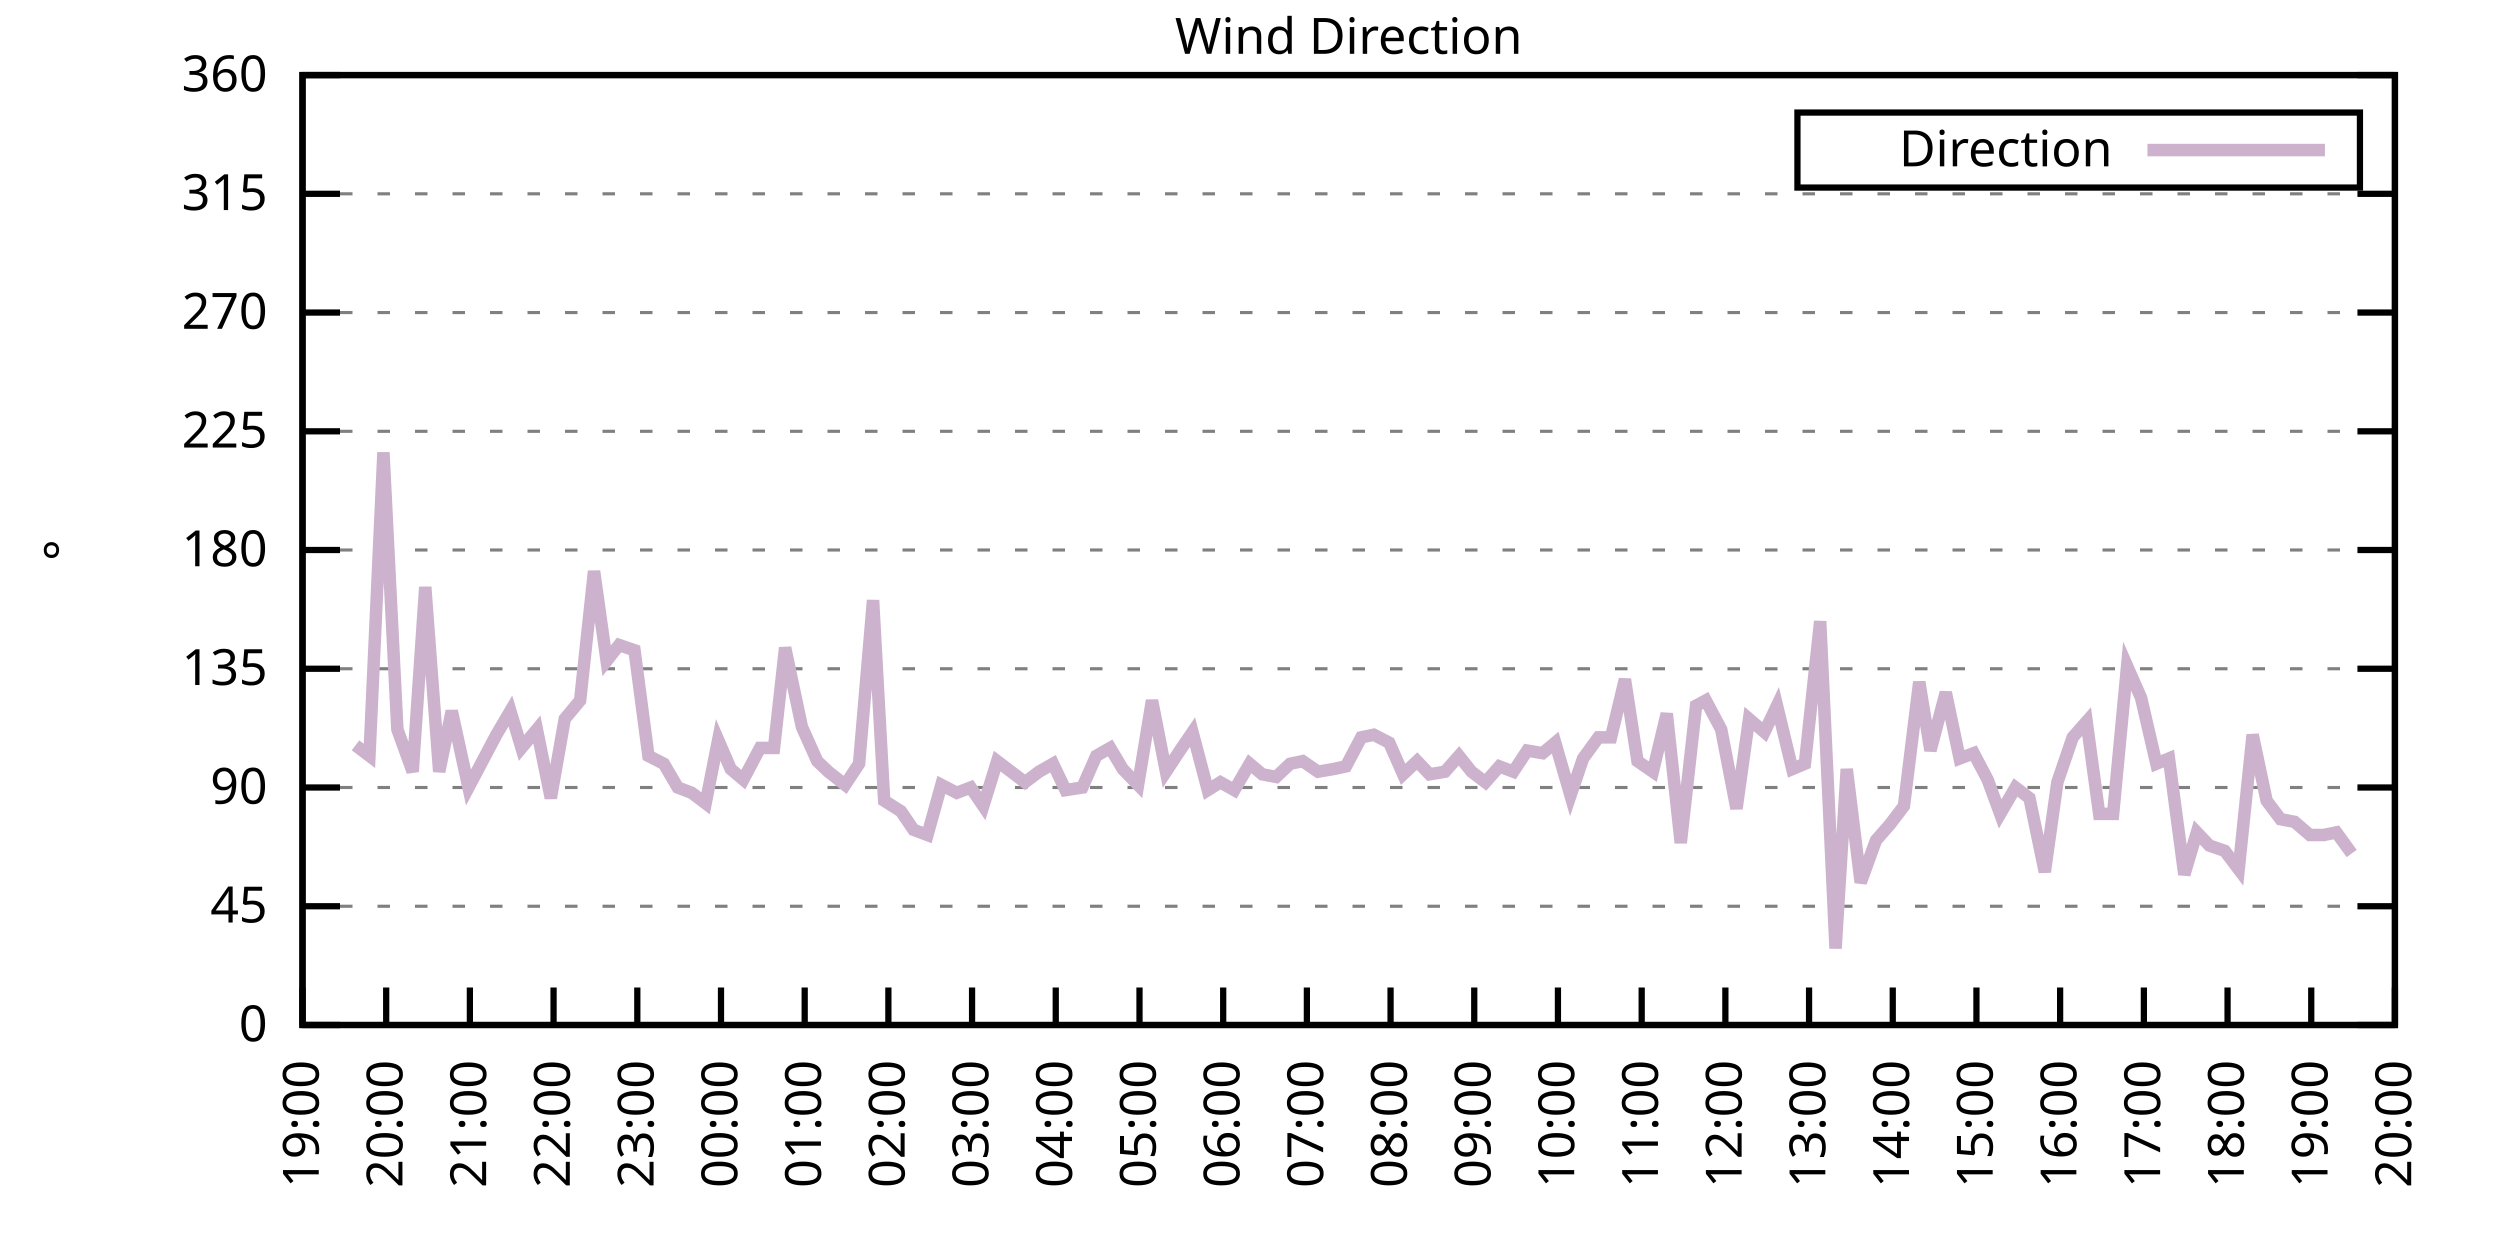
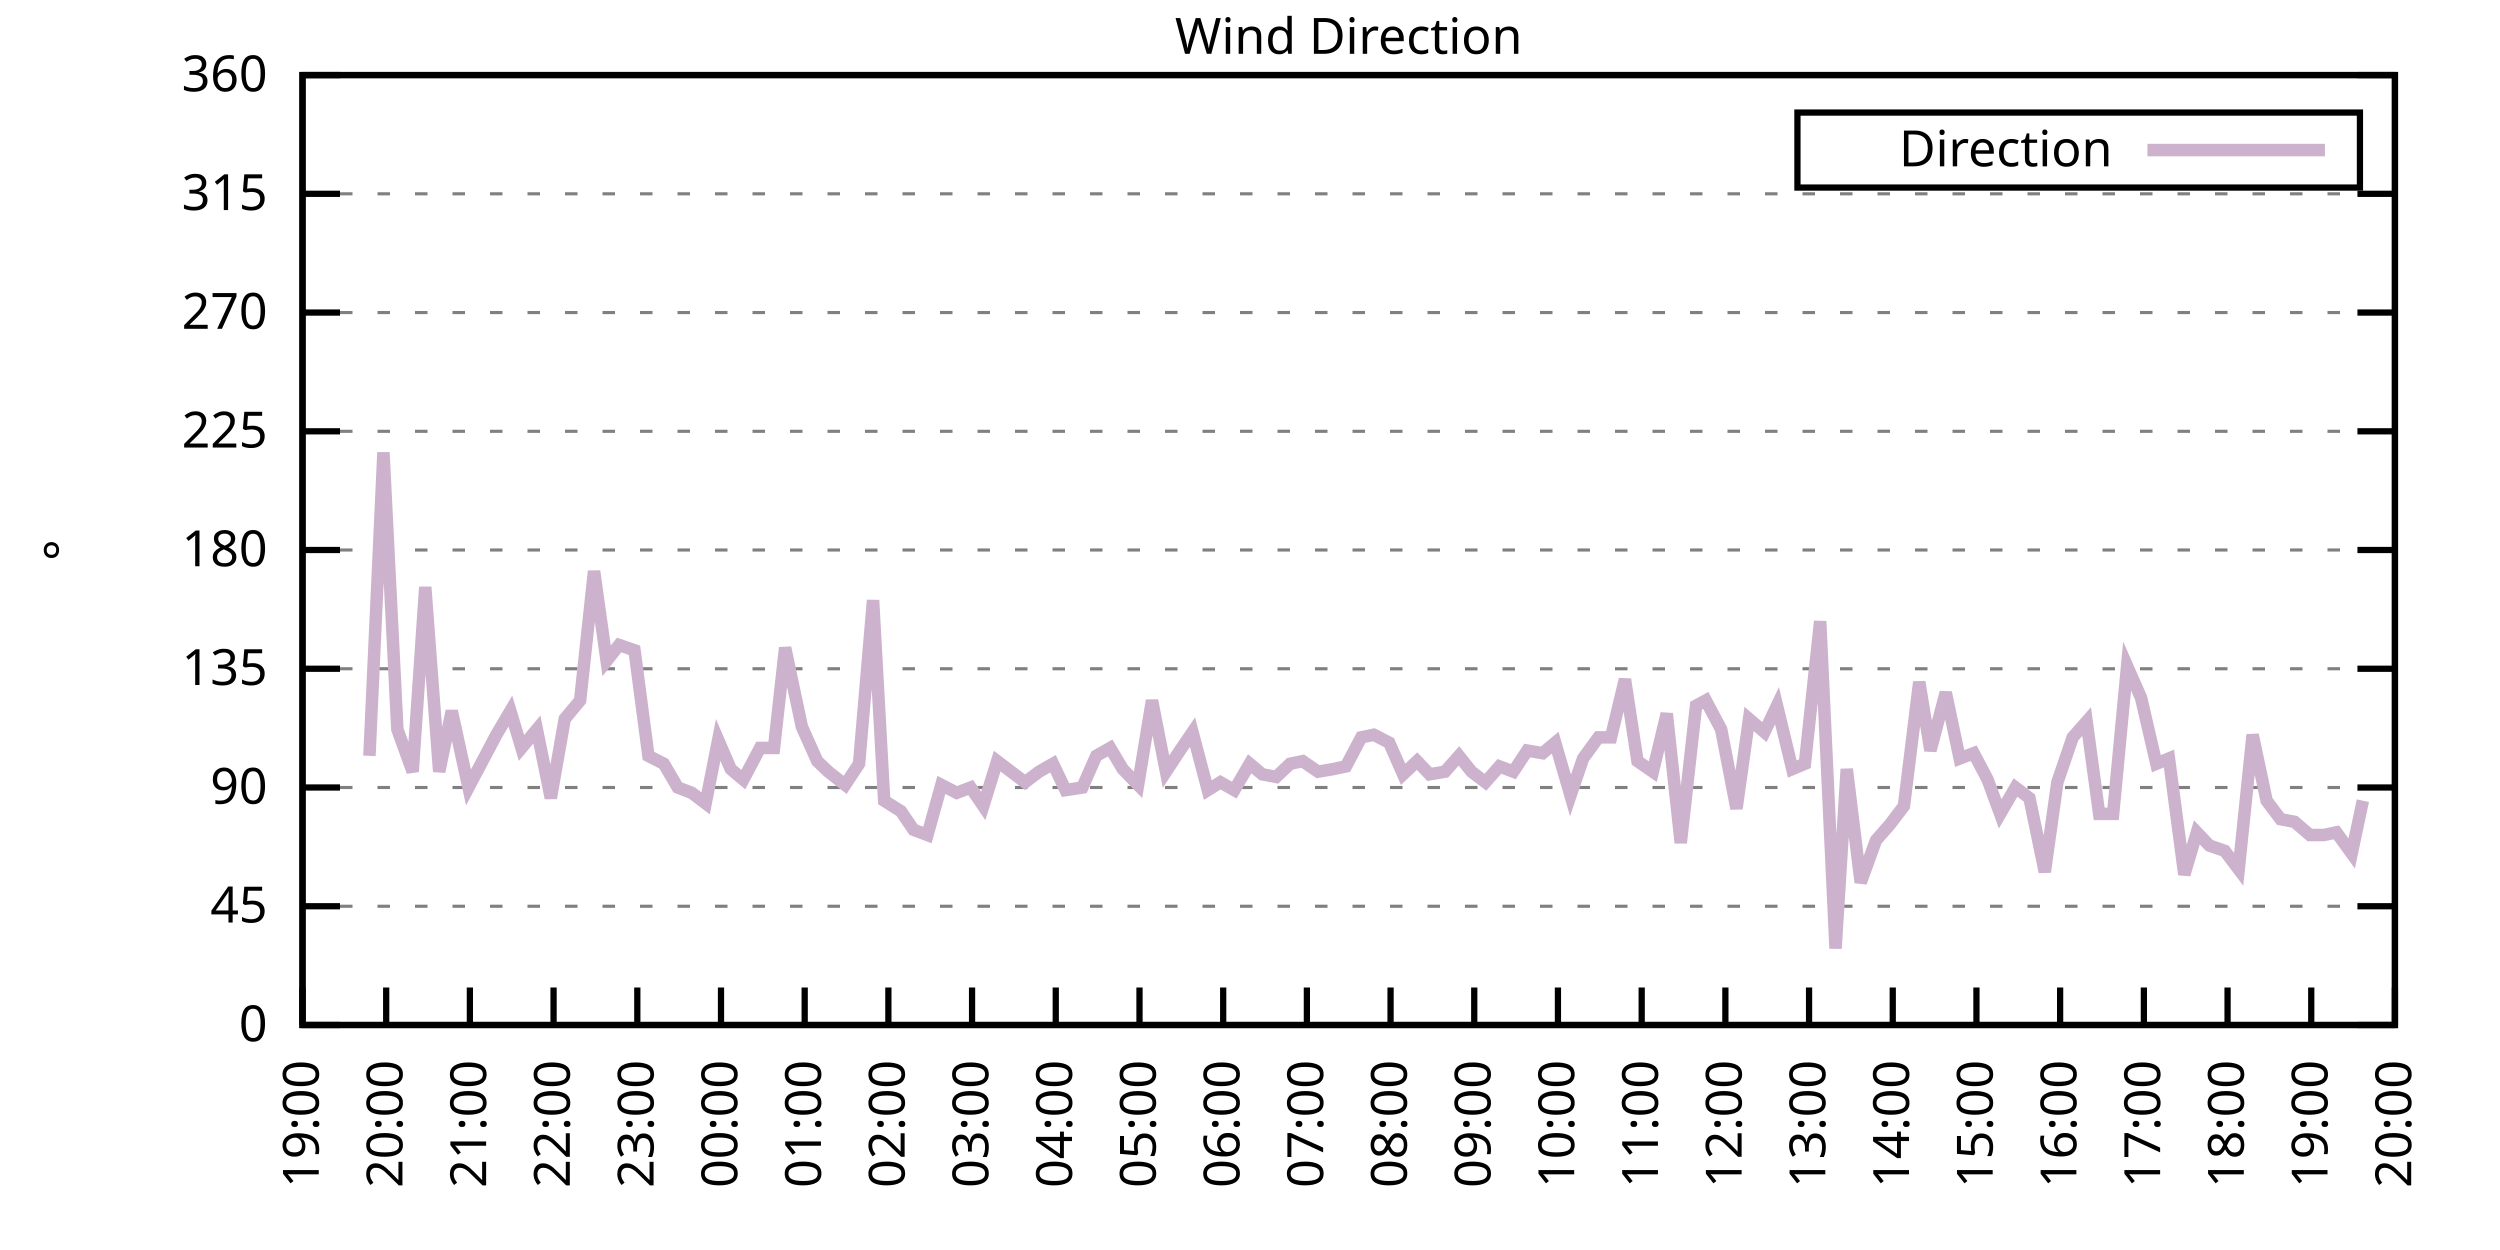
<svg xmlns="http://www.w3.org/2000/svg" xmlns:xlink="http://www.w3.org/1999/xlink" width="400" height="200" viewBox="0 0 400 200">
  <g id="gnuplot_canvas">
    <rect x="0" y="0" width="400" height="200" fill="none" />
    <defs>
      <circle id="gpDot" r="0.5" stroke-width="0.5" stroke="currentColor" />
      <path id="gpPt0" stroke-width="0.333" stroke="currentColor" d="M-1,0 h2 M0,-1 v2" />
      <path id="gpPt1" stroke-width="0.333" stroke="currentColor" d="M-1,-1 L1,1 M1,-1 L-1,1" />
      <path id="gpPt2" stroke-width="0.333" stroke="currentColor" d="M-1,0 L1,0 M0,-1 L0,1 M-1,-1 L1,1 M-1,1 L1,-1" />
      <rect id="gpPt3" stroke-width="0.333" stroke="currentColor" x="-1" y="-1" width="2" height="2" />
      <rect id="gpPt4" stroke-width="0.333" stroke="currentColor" fill="currentColor" x="-1" y="-1" width="2" height="2" />
      <circle id="gpPt5" stroke-width="0.333" stroke="currentColor" cx="0" cy="0" r="1" />
      <use xlink:href="#gpPt5" id="gpPt6" fill="currentColor" stroke="none" />
      <path id="gpPt7" stroke-width="0.333" stroke="currentColor" d="M0,-1.33 L-1.33,0.67 L1.33,0.67 z" />
      <use xlink:href="#gpPt7" id="gpPt8" fill="currentColor" stroke="none" />
      <use xlink:href="#gpPt7" id="gpPt9" stroke="currentColor" transform="rotate(180)" />
      <use xlink:href="#gpPt9" id="gpPt10" fill="currentColor" stroke="none" />
      <use xlink:href="#gpPt3" id="gpPt11" stroke="currentColor" transform="rotate(45)" />
      <use xlink:href="#gpPt11" id="gpPt12" fill="currentColor" stroke="none" />
      <path id="gpPt13" stroke-width="0.333" stroke="currentColor" d="M0,1.330 L1.265,0.411 L0.782,-1.067 L-0.782,-1.076 L-1.265,0.411 z" />
      <use xlink:href="#gpPt13" id="gpPt14" fill="currentColor" stroke="none" />
      <filter id="textbox" filterUnits="objectBoundingBox" x="0" y="0" height="1" width="1">
        <feFlood flood-color="white" flood-opacity="1" result="bgnd" />
        <feComposite in="SourceGraphic" in2="bgnd" operator="atop" />
      </filter>
      <filter id="greybox" filterUnits="objectBoundingBox" x="0" y="0" height="1" width="1">
        <feFlood flood-color="lightgrey" flood-opacity="1" result="grey" />
        <feComposite in="SourceGraphic" in2="grey" operator="atop" />
      </filter>
    </defs>
    <g fill="none" color="white" stroke="currentColor" stroke-width="1.00" stroke-linecap="butt" stroke-linejoin="miter">
</g>
    <g fill="none" color="black" stroke="currentColor" stroke-width="1.00" stroke-linecap="butt" stroke-linejoin="miter">
      <g stroke="none" shape-rendering="crispEdges">
        <polygon fill="rgb(255, 255, 255)" points="48.40,164.00 383.18,164.00 383.18,12.02 48.40,12.02 " />
      </g>
    </g>
    <g fill="none" color="black" stroke="currentColor" stroke-width="1.00" stroke-linecap="butt" stroke-linejoin="miter">
</g>
    <g fill="none" color="black" stroke="black" stroke-width="0.50" stroke-linecap="butt" stroke-linejoin="miter">
</g>
    <g fill="none" color="gray" stroke="currentColor" stroke-width="0.50" stroke-linecap="butt" stroke-linejoin="miter">
      <path stroke="gray" stroke-dasharray="2,4" class="gridline" d="M48.40,164.00 L383.19,164.00  " />
    </g>
    <g fill="none" color="gray" stroke="gray" stroke-width="1.00" stroke-linecap="butt" stroke-linejoin="miter">
</g>
    <g fill="none" color="black" stroke="currentColor" stroke-width="1.00" stroke-linecap="butt" stroke-linejoin="miter">
      <path stroke="black" d="M48.40,164.00 L54.40,164.00 M383.19,164.00 L377.19,164.00  " />
      <g transform="translate(42.80,166.60)" stroke="none" fill="black" font-family="Sans" font-size="8.00" text-anchor="end">
        <text>
          <tspan font-family="Sans"> 0</tspan>
        </text>
      </g>
    </g>
    <g fill="none" color="black" stroke="currentColor" stroke-width="1.00" stroke-linecap="butt" stroke-linejoin="miter">
</g>
    <g fill="none" color="black" stroke="black" stroke-width="0.50" stroke-linecap="butt" stroke-linejoin="miter">
</g>
    <g fill="none" color="gray" stroke="currentColor" stroke-width="0.50" stroke-linecap="butt" stroke-linejoin="miter">
      <path stroke="gray" stroke-dasharray="2,4" class="gridline" d="M48.40,145.00 L383.19,145.00  " />
    </g>
    <g fill="none" color="gray" stroke="gray" stroke-width="1.00" stroke-linecap="butt" stroke-linejoin="miter">
</g>
    <g fill="none" color="black" stroke="currentColor" stroke-width="1.00" stroke-linecap="butt" stroke-linejoin="miter">
      <path stroke="black" d="M48.40,145.00 L54.40,145.00 M383.19,145.00 L377.19,145.00  " />
      <g transform="translate(42.80,147.60)" stroke="none" fill="black" font-family="Sans" font-size="8.00" text-anchor="end">
        <text>
          <tspan font-family="Sans"> 45</tspan>
        </text>
      </g>
    </g>
    <g fill="none" color="black" stroke="currentColor" stroke-width="1.00" stroke-linecap="butt" stroke-linejoin="miter">
</g>
    <g fill="none" color="black" stroke="black" stroke-width="0.50" stroke-linecap="butt" stroke-linejoin="miter">
</g>
    <g fill="none" color="gray" stroke="currentColor" stroke-width="0.50" stroke-linecap="butt" stroke-linejoin="miter">
      <path stroke="gray" stroke-dasharray="2,4" class="gridline" d="M48.40,126.00 L383.19,126.00  " />
    </g>
    <g fill="none" color="gray" stroke="gray" stroke-width="1.00" stroke-linecap="butt" stroke-linejoin="miter">
</g>
    <g fill="none" color="black" stroke="currentColor" stroke-width="1.00" stroke-linecap="butt" stroke-linejoin="miter">
      <path stroke="black" d="M48.40,126.00 L54.40,126.00 M383.19,126.00 L377.19,126.00  " />
      <g transform="translate(42.80,128.60)" stroke="none" fill="black" font-family="Sans" font-size="8.00" text-anchor="end">
        <text>
          <tspan font-family="Sans"> 90</tspan>
        </text>
      </g>
    </g>
    <g fill="none" color="black" stroke="currentColor" stroke-width="1.00" stroke-linecap="butt" stroke-linejoin="miter">
</g>
    <g fill="none" color="black" stroke="black" stroke-width="0.50" stroke-linecap="butt" stroke-linejoin="miter">
</g>
    <g fill="none" color="gray" stroke="currentColor" stroke-width="0.50" stroke-linecap="butt" stroke-linejoin="miter">
      <path stroke="gray" stroke-dasharray="2,4" class="gridline" d="M48.40,107.00 L383.19,107.00  " />
    </g>
    <g fill="none" color="gray" stroke="gray" stroke-width="1.00" stroke-linecap="butt" stroke-linejoin="miter">
</g>
    <g fill="none" color="black" stroke="currentColor" stroke-width="1.00" stroke-linecap="butt" stroke-linejoin="miter">
      <path stroke="black" d="M48.40,107.00 L54.40,107.00 M383.19,107.00 L377.19,107.00  " />
      <g transform="translate(42.80,109.60)" stroke="none" fill="black" font-family="Sans" font-size="8.00" text-anchor="end">
        <text>
          <tspan font-family="Sans"> 135</tspan>
        </text>
      </g>
    </g>
    <g fill="none" color="black" stroke="currentColor" stroke-width="1.00" stroke-linecap="butt" stroke-linejoin="miter">
</g>
    <g fill="none" color="black" stroke="black" stroke-width="0.50" stroke-linecap="butt" stroke-linejoin="miter">
</g>
    <g fill="none" color="gray" stroke="currentColor" stroke-width="0.50" stroke-linecap="butt" stroke-linejoin="miter">
      <path stroke="gray" stroke-dasharray="2,4" class="gridline" d="M48.40,88.00 L383.19,88.00  " />
    </g>
    <g fill="none" color="gray" stroke="gray" stroke-width="1.00" stroke-linecap="butt" stroke-linejoin="miter">
</g>
    <g fill="none" color="black" stroke="currentColor" stroke-width="1.00" stroke-linecap="butt" stroke-linejoin="miter">
      <path stroke="black" d="M48.40,88.00 L54.40,88.00 M383.19,88.00 L377.19,88.00  " />
      <g transform="translate(42.80,90.60)" stroke="none" fill="black" font-family="Sans" font-size="8.00" text-anchor="end">
        <text>
          <tspan font-family="Sans"> 180</tspan>
        </text>
      </g>
    </g>
    <g fill="none" color="black" stroke="currentColor" stroke-width="1.00" stroke-linecap="butt" stroke-linejoin="miter">
</g>
    <g fill="none" color="black" stroke="black" stroke-width="0.50" stroke-linecap="butt" stroke-linejoin="miter">
</g>
    <g fill="none" color="gray" stroke="currentColor" stroke-width="0.50" stroke-linecap="butt" stroke-linejoin="miter">
      <path stroke="gray" stroke-dasharray="2,4" class="gridline" d="M48.40,69.01 L383.19,69.01  " />
    </g>
    <g fill="none" color="gray" stroke="gray" stroke-width="1.00" stroke-linecap="butt" stroke-linejoin="miter">
</g>
    <g fill="none" color="black" stroke="currentColor" stroke-width="1.00" stroke-linecap="butt" stroke-linejoin="miter">
      <path stroke="black" d="M48.40,69.01 L54.40,69.01 M383.19,69.01 L377.19,69.01  " />
      <g transform="translate(42.80,71.61)" stroke="none" fill="black" font-family="Sans" font-size="8.00" text-anchor="end">
        <text>
          <tspan font-family="Sans"> 225</tspan>
        </text>
      </g>
    </g>
    <g fill="none" color="black" stroke="currentColor" stroke-width="1.00" stroke-linecap="butt" stroke-linejoin="miter">
</g>
    <g fill="none" color="black" stroke="black" stroke-width="0.50" stroke-linecap="butt" stroke-linejoin="miter">
</g>
    <g fill="none" color="gray" stroke="currentColor" stroke-width="0.50" stroke-linecap="butt" stroke-linejoin="miter">
      <path stroke="gray" stroke-dasharray="2,4" class="gridline" d="M48.40,50.01 L383.19,50.01  " />
    </g>
    <g fill="none" color="gray" stroke="gray" stroke-width="1.00" stroke-linecap="butt" stroke-linejoin="miter">
</g>
    <g fill="none" color="black" stroke="currentColor" stroke-width="1.00" stroke-linecap="butt" stroke-linejoin="miter">
      <path stroke="black" d="M48.40,50.01 L54.40,50.01 M383.19,50.01 L377.19,50.01  " />
      <g transform="translate(42.80,52.61)" stroke="none" fill="black" font-family="Sans" font-size="8.00" text-anchor="end">
        <text>
          <tspan font-family="Sans"> 270</tspan>
        </text>
      </g>
    </g>
    <g fill="none" color="black" stroke="currentColor" stroke-width="1.00" stroke-linecap="butt" stroke-linejoin="miter">
</g>
    <g fill="none" color="black" stroke="black" stroke-width="0.50" stroke-linecap="butt" stroke-linejoin="miter">
</g>
    <g fill="none" color="gray" stroke="currentColor" stroke-width="0.50" stroke-linecap="butt" stroke-linejoin="miter">
      <path stroke="gray" stroke-dasharray="2,4" class="gridline" d="M48.40,31.01 L383.19,31.01  " />
    </g>
    <g fill="none" color="gray" stroke="gray" stroke-width="1.00" stroke-linecap="butt" stroke-linejoin="miter">
</g>
    <g fill="none" color="black" stroke="currentColor" stroke-width="1.00" stroke-linecap="butt" stroke-linejoin="miter">
      <path stroke="black" d="M48.40,31.01 L54.40,31.01 M383.19,31.01 L377.19,31.01  " />
      <g transform="translate(42.80,33.61)" stroke="none" fill="black" font-family="Sans" font-size="8.00" text-anchor="end">
        <text>
          <tspan font-family="Sans"> 315</tspan>
        </text>
      </g>
    </g>
    <g fill="none" color="black" stroke="currentColor" stroke-width="1.00" stroke-linecap="butt" stroke-linejoin="miter">
</g>
    <g fill="none" color="black" stroke="black" stroke-width="0.50" stroke-linecap="butt" stroke-linejoin="miter">
</g>
    <g fill="none" color="gray" stroke="currentColor" stroke-width="0.50" stroke-linecap="butt" stroke-linejoin="miter">
      <path stroke="gray" stroke-dasharray="2,4" class="gridline" d="M48.40,12.01 L383.19,12.01  " />
    </g>
    <g fill="none" color="gray" stroke="gray" stroke-width="1.00" stroke-linecap="butt" stroke-linejoin="miter">
</g>
    <g fill="none" color="black" stroke="currentColor" stroke-width="1.00" stroke-linecap="butt" stroke-linejoin="miter">
      <path stroke="black" d="M48.40,12.01 L54.40,12.01 M383.19,12.01 L377.19,12.01  " />
      <g transform="translate(42.80,14.61)" stroke="none" fill="black" font-family="Sans" font-size="8.00" text-anchor="end">
        <text>
          <tspan font-family="Sans"> 360</tspan>
        </text>
      </g>
    </g>
    <g fill="none" color="black" stroke="currentColor" stroke-width="1.00" stroke-linecap="butt" stroke-linejoin="miter">
      <path stroke="black" d="M48.40,164.00 L48.40,158.00  " />
      <g transform="translate(51.00,169.60) rotate(270.00)" stroke="none" fill="black" font-family="Sans" font-size="8.00" text-anchor="end">
        <text>
          <tspan font-family="Sans">19:00</tspan>
        </text>
      </g>
    </g>
    <g fill="none" color="black" stroke="currentColor" stroke-width="1.00" stroke-linecap="butt" stroke-linejoin="miter">
      <path stroke="black" d="M61.79,164.00 L61.79,158.00  " />
      <g transform="translate(64.39,169.60) rotate(270.00)" stroke="none" fill="black" font-family="Sans" font-size="8.00" text-anchor="end">
        <text>
          <tspan font-family="Sans">20:00</tspan>
        </text>
      </g>
    </g>
    <g fill="none" color="black" stroke="currentColor" stroke-width="1.00" stroke-linecap="butt" stroke-linejoin="miter">
      <path stroke="black" d="M75.18,164.00 L75.18,158.00  " />
      <g transform="translate(77.78,169.60) rotate(270.00)" stroke="none" fill="black" font-family="Sans" font-size="8.00" text-anchor="end">
        <text>
          <tspan font-family="Sans">21:00</tspan>
        </text>
      </g>
    </g>
    <g fill="none" color="black" stroke="currentColor" stroke-width="1.00" stroke-linecap="butt" stroke-linejoin="miter">
      <path stroke="black" d="M88.57,164.00 L88.57,158.00  " />
      <g transform="translate(91.17,169.60) rotate(270.00)" stroke="none" fill="black" font-family="Sans" font-size="8.00" text-anchor="end">
        <text>
          <tspan font-family="Sans">22:00</tspan>
        </text>
      </g>
    </g>
    <g fill="none" color="black" stroke="currentColor" stroke-width="1.00" stroke-linecap="butt" stroke-linejoin="miter">
      <path stroke="black" d="M101.97,164.00 L101.97,158.00  " />
      <g transform="translate(104.57,169.60) rotate(270.00)" stroke="none" fill="black" font-family="Sans" font-size="8.00" text-anchor="end">
        <text>
          <tspan font-family="Sans">23:00</tspan>
        </text>
      </g>
    </g>
    <g fill="none" color="black" stroke="currentColor" stroke-width="1.00" stroke-linecap="butt" stroke-linejoin="miter">
      <path stroke="black" d="M115.36,164.00 L115.36,158.00  " />
      <g transform="translate(117.96,169.60) rotate(270.00)" stroke="none" fill="black" font-family="Sans" font-size="8.00" text-anchor="end">
        <text>
          <tspan font-family="Sans">00:00</tspan>
        </text>
      </g>
    </g>
    <g fill="none" color="black" stroke="currentColor" stroke-width="1.00" stroke-linecap="butt" stroke-linejoin="miter">
      <path stroke="black" d="M128.75,164.00 L128.75,158.00  " />
      <g transform="translate(131.35,169.60) rotate(270.00)" stroke="none" fill="black" font-family="Sans" font-size="8.00" text-anchor="end">
        <text>
          <tspan font-family="Sans">01:00</tspan>
        </text>
      </g>
    </g>
    <g fill="none" color="black" stroke="currentColor" stroke-width="1.00" stroke-linecap="butt" stroke-linejoin="miter">
      <path stroke="black" d="M142.14,164.00 L142.14,158.00  " />
      <g transform="translate(144.74,169.60) rotate(270.00)" stroke="none" fill="black" font-family="Sans" font-size="8.00" text-anchor="end">
        <text>
          <tspan font-family="Sans">02:00</tspan>
        </text>
      </g>
    </g>
    <g fill="none" color="black" stroke="currentColor" stroke-width="1.00" stroke-linecap="butt" stroke-linejoin="miter">
      <path stroke="black" d="M155.53,164.00 L155.53,158.00  " />
      <g transform="translate(158.13,169.60) rotate(270.00)" stroke="none" fill="black" font-family="Sans" font-size="8.00" text-anchor="end">
        <text>
          <tspan font-family="Sans">03:00</tspan>
        </text>
      </g>
    </g>
    <g fill="none" color="black" stroke="currentColor" stroke-width="1.00" stroke-linecap="butt" stroke-linejoin="miter">
      <path stroke="black" d="M168.92,164.00 L168.92,158.00  " />
      <g transform="translate(171.52,169.60) rotate(270.00)" stroke="none" fill="black" font-family="Sans" font-size="8.00" text-anchor="end">
        <text>
          <tspan font-family="Sans">04:00</tspan>
        </text>
      </g>
    </g>
    <g fill="none" color="black" stroke="currentColor" stroke-width="1.00" stroke-linecap="butt" stroke-linejoin="miter">
      <path stroke="black" d="M182.32,164.00 L182.32,158.00  " />
      <g transform="translate(184.92,169.60) rotate(270.00)" stroke="none" fill="black" font-family="Sans" font-size="8.00" text-anchor="end">
        <text>
          <tspan font-family="Sans">05:00</tspan>
        </text>
      </g>
    </g>
    <g fill="none" color="black" stroke="currentColor" stroke-width="1.00" stroke-linecap="butt" stroke-linejoin="miter">
      <path stroke="black" d="M195.71,164.00 L195.71,158.00  " />
      <g transform="translate(198.31,169.60) rotate(270.00)" stroke="none" fill="black" font-family="Sans" font-size="8.00" text-anchor="end">
        <text>
          <tspan font-family="Sans">06:00</tspan>
        </text>
      </g>
    </g>
    <g fill="none" color="black" stroke="currentColor" stroke-width="1.00" stroke-linecap="butt" stroke-linejoin="miter">
      <path stroke="black" d="M209.10,164.00 L209.10,158.00  " />
      <g transform="translate(211.70,169.60) rotate(270.00)" stroke="none" fill="black" font-family="Sans" font-size="8.00" text-anchor="end">
        <text>
          <tspan font-family="Sans">07:00</tspan>
        </text>
      </g>
    </g>
    <g fill="none" color="black" stroke="currentColor" stroke-width="1.00" stroke-linecap="butt" stroke-linejoin="miter">
      <path stroke="black" d="M222.49,164.00 L222.49,158.00  " />
      <g transform="translate(225.09,169.60) rotate(270.00)" stroke="none" fill="black" font-family="Sans" font-size="8.00" text-anchor="end">
        <text>
          <tspan font-family="Sans">08:00</tspan>
        </text>
      </g>
    </g>
    <g fill="none" color="black" stroke="currentColor" stroke-width="1.00" stroke-linecap="butt" stroke-linejoin="miter">
      <path stroke="black" d="M235.88,164.00 L235.88,158.00  " />
      <g transform="translate(238.48,169.60) rotate(270.00)" stroke="none" fill="black" font-family="Sans" font-size="8.00" text-anchor="end">
        <text>
          <tspan font-family="Sans">09:00</tspan>
        </text>
      </g>
    </g>
    <g fill="none" color="black" stroke="currentColor" stroke-width="1.00" stroke-linecap="butt" stroke-linejoin="miter">
      <path stroke="black" d="M249.27,164.00 L249.27,158.00  " />
      <g transform="translate(251.87,169.60) rotate(270.00)" stroke="none" fill="black" font-family="Sans" font-size="8.00" text-anchor="end">
        <text>
          <tspan font-family="Sans">10:00</tspan>
        </text>
      </g>
    </g>
    <g fill="none" color="black" stroke="currentColor" stroke-width="1.00" stroke-linecap="butt" stroke-linejoin="miter">
      <path stroke="black" d="M262.67,164.00 L262.67,158.00  " />
      <g transform="translate(265.27,169.60) rotate(270.00)" stroke="none" fill="black" font-family="Sans" font-size="8.00" text-anchor="end">
        <text>
          <tspan font-family="Sans">11:00</tspan>
        </text>
      </g>
    </g>
    <g fill="none" color="black" stroke="currentColor" stroke-width="1.00" stroke-linecap="butt" stroke-linejoin="miter">
      <path stroke="black" d="M276.06,164.00 L276.06,158.00  " />
      <g transform="translate(278.66,169.60) rotate(270.00)" stroke="none" fill="black" font-family="Sans" font-size="8.00" text-anchor="end">
        <text>
          <tspan font-family="Sans">12:00</tspan>
        </text>
      </g>
    </g>
    <g fill="none" color="black" stroke="currentColor" stroke-width="1.00" stroke-linecap="butt" stroke-linejoin="miter">
      <path stroke="black" d="M289.45,164.00 L289.45,158.00  " />
      <g transform="translate(292.05,169.60) rotate(270.00)" stroke="none" fill="black" font-family="Sans" font-size="8.00" text-anchor="end">
        <text>
          <tspan font-family="Sans">13:00</tspan>
        </text>
      </g>
    </g>
    <g fill="none" color="black" stroke="currentColor" stroke-width="1.00" stroke-linecap="butt" stroke-linejoin="miter">
      <path stroke="black" d="M302.84,164.00 L302.84,158.00  " />
      <g transform="translate(305.44,169.60) rotate(270.00)" stroke="none" fill="black" font-family="Sans" font-size="8.00" text-anchor="end">
        <text>
          <tspan font-family="Sans">14:00</tspan>
        </text>
      </g>
    </g>
    <g fill="none" color="black" stroke="currentColor" stroke-width="1.00" stroke-linecap="butt" stroke-linejoin="miter">
      <path stroke="black" d="M316.23,164.00 L316.23,158.00  " />
      <g transform="translate(318.83,169.60) rotate(270.00)" stroke="none" fill="black" font-family="Sans" font-size="8.00" text-anchor="end">
        <text>
          <tspan font-family="Sans">15:00</tspan>
        </text>
      </g>
    </g>
    <g fill="none" color="black" stroke="currentColor" stroke-width="1.00" stroke-linecap="butt" stroke-linejoin="miter">
      <path stroke="black" d="M329.62,164.00 L329.62,158.00  " />
      <g transform="translate(332.22,169.60) rotate(270.00)" stroke="none" fill="black" font-family="Sans" font-size="8.00" text-anchor="end">
        <text>
          <tspan font-family="Sans">16:00</tspan>
        </text>
      </g>
    </g>
    <g fill="none" color="black" stroke="currentColor" stroke-width="1.00" stroke-linecap="butt" stroke-linejoin="miter">
      <path stroke="black" d="M343.02,164.00 L343.02,158.00  " />
      <g transform="translate(345.62,169.60) rotate(270.00)" stroke="none" fill="black" font-family="Sans" font-size="8.00" text-anchor="end">
        <text>
          <tspan font-family="Sans">17:00</tspan>
        </text>
      </g>
    </g>
    <g fill="none" color="black" stroke="currentColor" stroke-width="1.00" stroke-linecap="butt" stroke-linejoin="miter">
      <path stroke="black" d="M356.41,164.00 L356.41,158.00  " />
      <g transform="translate(359.01,169.60) rotate(270.00)" stroke="none" fill="black" font-family="Sans" font-size="8.00" text-anchor="end">
        <text>
          <tspan font-family="Sans">18:00</tspan>
        </text>
      </g>
    </g>
    <g fill="none" color="black" stroke="currentColor" stroke-width="1.00" stroke-linecap="butt" stroke-linejoin="miter">
      <path stroke="black" d="M369.80,164.00 L369.80,158.00  " />
      <g transform="translate(372.40,169.60) rotate(270.00)" stroke="none" fill="black" font-family="Sans" font-size="8.00" text-anchor="end">
        <text>
          <tspan font-family="Sans">19:00</tspan>
        </text>
      </g>
    </g>
    <g fill="none" color="black" stroke="currentColor" stroke-width="1.00" stroke-linecap="butt" stroke-linejoin="miter">
      <path stroke="black" d="M383.19,164.00 L383.19,158.00  " />
      <g transform="translate(385.79,169.60) rotate(270.00)" stroke="none" fill="black" font-family="Sans" font-size="8.00" text-anchor="end">
        <text>
          <tspan font-family="Sans">20:00</tspan>
        </text>
      </g>
    </g>
    <g fill="none" color="black" stroke="currentColor" stroke-width="1.00" stroke-linecap="butt" stroke-linejoin="miter">
</g>
    <g fill="none" color="black" stroke="currentColor" stroke-width="1.00" stroke-linecap="butt" stroke-linejoin="miter">
      <path stroke="black" d="M48.40,12.01 L48.40,164.00 L383.19,164.00 L383.19,12.01 L48.40,12.01 Z  " />
    </g>
    <g fill="none" color="black" stroke="currentColor" stroke-width="1.00" stroke-linecap="butt" stroke-linejoin="miter">
</g>
    <g fill="none" color="black" stroke="currentColor" stroke-width="1.00" stroke-linecap="butt" stroke-linejoin="miter">
      <path stroke="black" d="M287.59,30.01 L287.59,18.01 L377.59,18.01 L377.59,30.01 L287.59,30.01 Z  " />
    </g>
    <g id="Wind_direction_plot_1">
      <g fill="none" color="white" stroke="black" stroke-width="2.00" stroke-linecap="butt" stroke-linejoin="miter">
</g>
      <g fill="none" color="black" stroke="currentColor" stroke-width="2.00" stroke-linecap="butt" stroke-linejoin="miter">
        <g transform="translate(337.99,26.61)" stroke="none" fill="black" font-family="Sans" font-size="8.00" text-anchor="end">
          <text>
            <tspan font-family="Sans">Direction</tspan>
          </text>
        </g>
      </g>
      <g fill="none" color="black" stroke="currentColor" stroke-width="2.00" stroke-linecap="butt" stroke-linejoin="miter">
-         <path stroke="rgb(204, 178, 204)" d="M343.59,24.01 L371.99,24.01 M56.88,119.25 L59.11,120.94 L61.35,72.38 L63.58,116.71 L66.03,123.47 L68.04,93.92   L70.27,123.47 L72.28,113.76 L74.96,126.00 L77.19,121.78 L79.42,117.56 L81.66,113.76 L83.44,119.67 L85.90,116.71   L88.13,127.69 L90.36,115.03 L92.82,112.07 L95.05,91.38 L97.06,105.74 L99.06,103.20 L101.52,104.05 L103.75,120.94   L106.21,122.20 L108.44,126.00 L110.67,126.85 L112.90,128.54 L114.91,118.40 L116.92,123.05 L118.93,124.74 L121.61,119.67   L123.84,119.67 L125.62,103.63 L128.30,116.29 L130.76,121.78 L132.54,123.47 L135.22,125.58 L137.45,122.20 L139.69,96.03   L141.47,128.11 L144.15,129.80 L146.16,132.76 L148.39,133.60 L150.62,125.58 L153.08,126.85 L155.31,126.00 L157.32,128.96   L159.55,121.78 L161.78,123.47 L164.01,125.16 L166.25,123.47 L168.48,122.20 L170.49,126.42 L173.17,126.00 L175.40,120.94   L177.63,119.67 L179.64,123.05 L182.09,125.58 L184.32,112.07 L186.56,123.47 L188.79,120.09 L190.80,117.14 L193.25,126.42   L195.26,125.16 L197.49,126.42 L199.95,122.20 L201.96,123.89 L204.19,124.31 L206.42,122.20 L208.43,121.78 L210.88,123.47   L213.34,123.05 L215.35,122.62 L217.80,117.98 L219.81,117.56 L222.27,118.83 L224.50,123.89 L226.73,121.78 L228.74,123.89   L231.20,123.47 L233.43,120.94 L235.44,123.47 L237.67,125.16 L239.90,122.62 L242.13,123.47 L244.36,120.09 L246.82,120.51   L248.83,118.83 L251.28,127.27 L253.29,121.36 L255.75,117.98 L257.76,117.98 L259.99,108.69 L262.00,121.78 L264.45,123.47   L266.68,114.18 L268.92,134.87 L271.37,112.91 L272.93,112.07 L275.39,116.71 L277.84,129.38 L279.85,115.03 L282.31,117.14   L284.32,112.91 L286.77,123.05 L288.78,122.20 L291.23,99.40 L293.69,151.76 L295.48,123.05 L297.71,141.20 L300.16,134.45   L302.39,131.91 L304.63,128.96 L307.08,109.11 L308.87,120.09 L311.32,110.80 L313.55,121.36 L315.79,120.51 L318.02,124.74   L320.03,130.22 L322.48,126.00 L324.71,127.69 L327.17,139.51 L329.18,125.16 L331.63,117.98 L333.86,115.45 L335.87,130.22   L338.10,130.22 L340.34,106.58 L342.57,111.65 L345.02,122.20 L347.03,121.36 L349.49,139.93 L351.50,133.18 L353.51,135.29   L355.96,136.14 L358.19,139.09 L360.42,117.56 L362.66,128.11 L364.89,131.07 L367.12,131.49 L369.58,133.60 L371.81,133.60   L373.82,133.18 L376.27,136.56  " />
+         <path stroke="rgb(204, 178, 204)" d="M343.59,24.01 L371.99,24.01 M59.11,120.94 L61.35,72.38 L63.58,116.71 L66.03,123.47 L68.04,93.92 L70.27,123.47   L72.28,113.76 L74.96,126.00 L77.19,121.78 L79.42,117.56 L81.66,113.76 L83.44,119.67 L85.90,116.71 L88.13,127.69   L90.36,115.03 L92.82,112.07 L95.05,91.38 L97.06,105.74 L99.06,103.20 L101.52,104.05 L103.75,120.94 L106.21,122.20   L108.44,126.00 L110.67,126.85 L112.90,128.54 L114.91,118.40 L116.92,123.05 L118.93,124.74 L121.61,119.67 L123.84,119.67   L125.62,103.63 L128.30,116.29 L130.76,121.78 L132.54,123.47 L135.22,125.58 L137.45,122.20 L139.69,96.03 L141.47,128.11   L144.15,129.80 L146.16,132.76 L148.39,133.60 L150.62,125.58 L153.08,126.85 L155.31,126.00 L157.32,128.96 L159.55,121.78   L161.78,123.47 L164.01,125.16 L166.25,123.47 L168.48,122.20 L170.49,126.42 L173.17,126.00 L175.40,120.94 L177.63,119.67   L179.64,123.05 L182.09,125.58 L184.32,112.07 L186.56,123.47 L188.79,120.09 L190.80,117.14 L193.25,126.42 L195.26,125.16   L197.49,126.42 L199.95,122.20 L201.96,123.89 L204.19,124.31 L206.42,122.20 L208.43,121.78 L210.88,123.47 L213.34,123.05   L215.35,122.62 L217.80,117.98 L219.81,117.56 L222.27,118.83 L224.50,123.89 L226.73,121.78 L228.74,123.89 L231.20,123.47   L233.43,120.94 L235.44,123.47 L237.67,125.16 L239.90,122.62 L242.13,123.47 L244.36,120.09 L246.82,120.51 L248.83,118.83   L251.28,127.27 L253.29,121.36 L255.75,117.98 L257.76,117.98 L259.99,108.69 L262.00,121.78 L264.45,123.47 L266.68,114.18   L268.92,134.87 L271.37,112.91 L272.93,112.07 L275.39,116.71 L277.84,129.38 L279.85,115.03 L282.31,117.14 L284.32,112.91   L286.77,123.05 L288.78,122.20 L291.23,99.40 L293.69,151.76 L295.48,123.05 L297.71,141.20 L300.16,134.45 L302.39,131.91   L304.63,128.96 L307.08,109.11 L308.87,120.09 L311.32,110.80 L313.55,121.36 L315.79,120.51 L318.02,124.74 L320.03,130.22   L322.48,126.00 L324.71,127.69 L327.17,139.51 L329.18,125.16 L331.63,117.98 L333.86,115.45 L335.87,130.22 L338.10,130.22   L340.34,106.58 L342.57,111.65 L345.02,122.20 L347.03,121.36 L349.49,139.93 L351.50,133.18 L353.51,135.29 L355.96,136.14   L358.19,139.09 L360.42,117.56 L362.66,128.11 L364.89,131.07 L367.12,131.49 L369.58,133.60 L371.81,133.60 L373.82,133.18   L376.27,136.56 L378.06,128.11  " />
      </g>
    </g>
    <g fill="none" color="black" stroke="currentColor" stroke-width="2.00" stroke-linecap="butt" stroke-linejoin="miter">
</g>
    <g fill="none" color="black" stroke="black" stroke-width="1.00" stroke-linecap="butt" stroke-linejoin="miter">
</g>
    <g fill="none" color="black" stroke="currentColor" stroke-width="1.00" stroke-linecap="butt" stroke-linejoin="miter">
      <path stroke="black" d="M48.40,12.01 L48.40,164.00 L383.19,164.00 L383.19,12.01 L48.40,12.01 Z  " />
      <g transform="translate(12.80,88.01) rotate(270.00)" stroke="none" fill="black" font-family="Sans" font-size="8.00" text-anchor="middle">
        <text>
          <tspan font-family="Sans">°</tspan>
        </text>
      </g>
    </g>
    <g fill="none" color="black" stroke="currentColor" stroke-width="1.00" stroke-linecap="butt" stroke-linejoin="miter">
</g>
    <g fill="none" color="black" stroke="currentColor" stroke-width="1.00" stroke-linecap="butt" stroke-linejoin="miter">
      <g transform="translate(215.79,8.61)" stroke="none" fill="black" font-family="Sans" font-size="8.00" text-anchor="middle">
        <text>
          <tspan font-family="Sans">Wind Direction</tspan>
        </text>
      </g>
    </g>
    <g fill="none" color="black" stroke="currentColor" stroke-width="1.00" stroke-linecap="butt" stroke-linejoin="miter">
</g>
  </g>
</svg>
